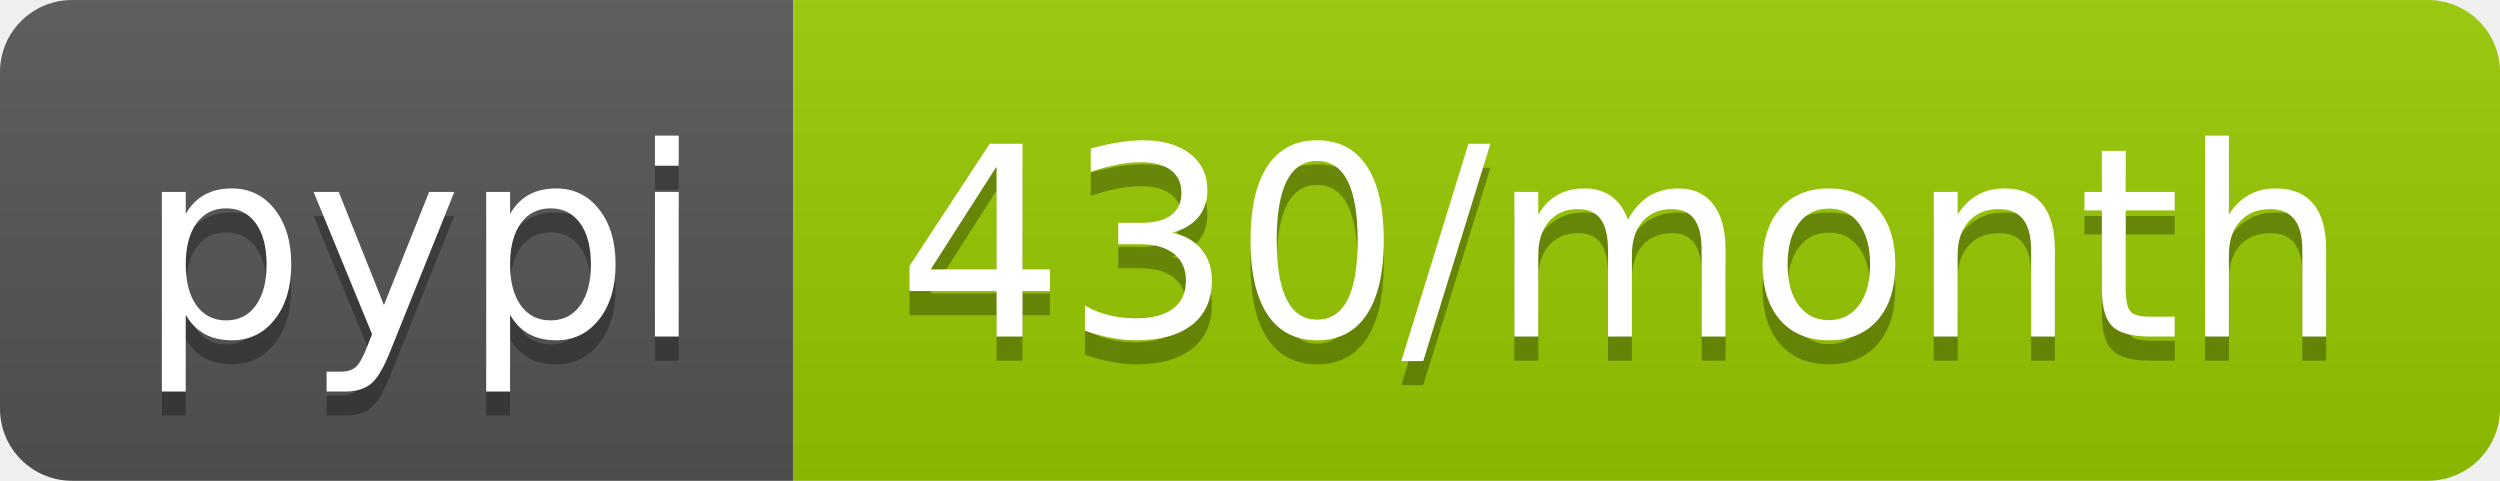
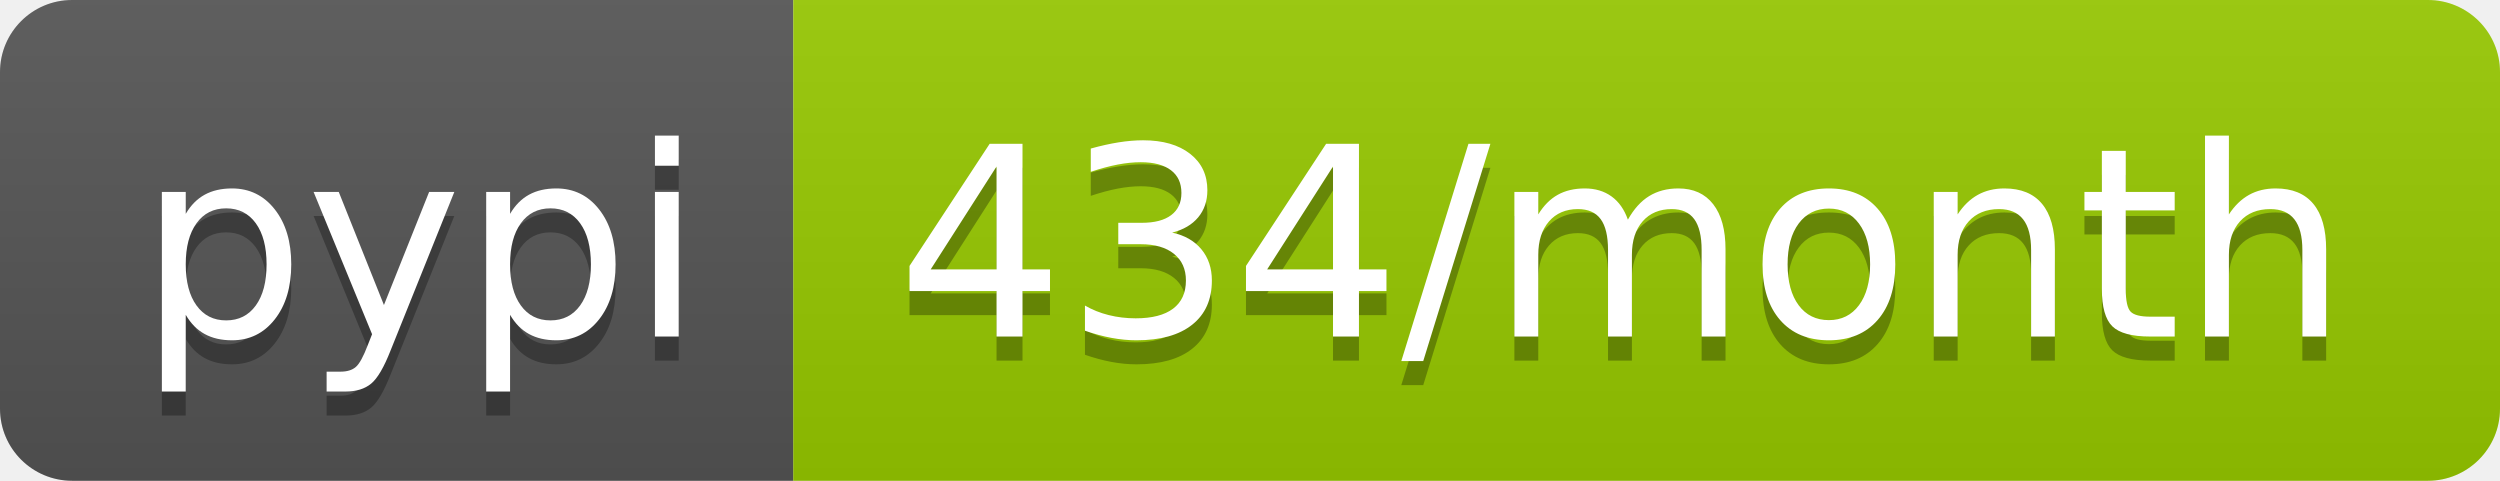
<svg xmlns="http://www.w3.org/2000/svg" width="104" height="20">
  <linearGradient id="b" x2="0" y2="100%">
    <stop offset="0" stop-color="#bbb" stop-opacity=".1" />
    <stop offset="1" stop-opacity=".1" />
  </linearGradient>
  <clipPath id="a">
    <rect width="104" height="20" rx="3" fill="#fff" />
  </clipPath>
  <g clip-path="url(#a)">
    <path fill="#555" d="M0 0h33v20H0z" />
    <path fill="#97ca00" d="M33 0h71v20H33z" />
    <path fill="url(#b)" d="M0 0h104v20H0z" />
  </g>
  <g fill="#fff" text-anchor="middle" font-family="DejaVu Sans,Verdana,Geneva,sans-serif" font-size="110">
    <text x="175" y="150" fill="#010101" fill-opacity=".3" transform="scale(.1)" textLength="230">pypi</text>
    <text x="175" y="140" transform="scale(.1)" textLength="230">pypi</text>
-     <text x="675" y="150" fill="#010101" fill-opacity=".3" transform="scale(.1)" textLength="610">430/month</text>
-     <text x="675" y="140" transform="scale(.1)" textLength="610">430/month</text>
+     <text x="675" y="150" fill="#010101" fill-opacity=".3" transform="scale(.1)" textLength="610">434/month</text>
+     <text x="675" y="140" transform="scale(.1)" textLength="610">434/month</text>
  </g>
</svg>
